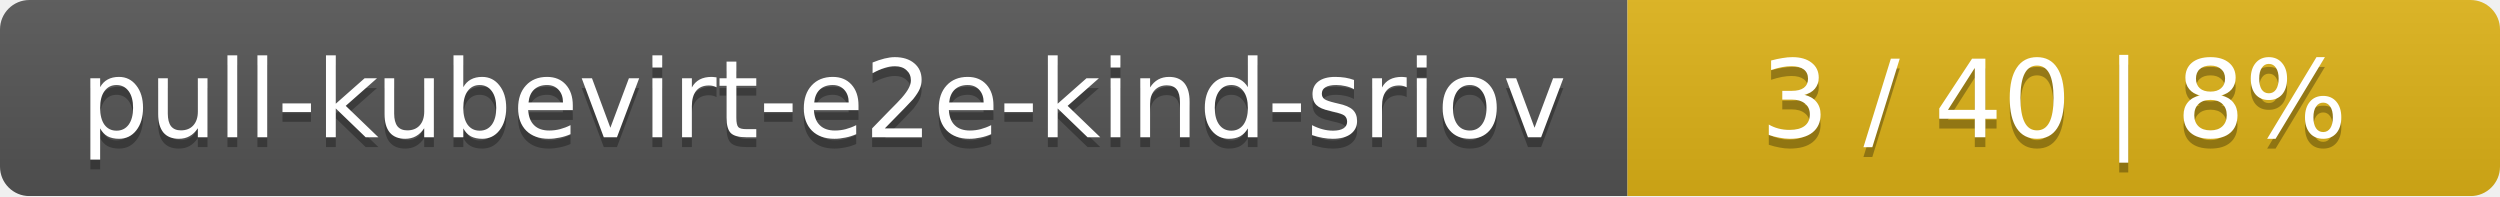
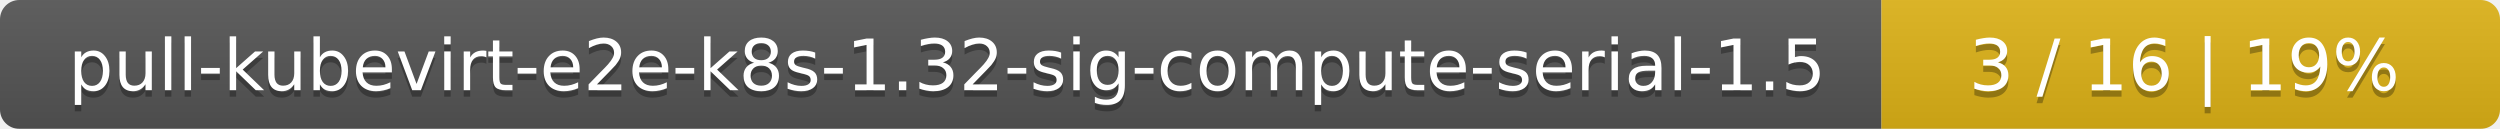
- <svg xmlns="http://www.w3.org/2000/svg" width="255" height="20">
+ <svg xmlns="http://www.w3.org/2000/svg" width="388" height="20">
  <linearGradient id="smooth" x2="0" y2="100%">
    <stop offset="0" stop-color="#bbb" stop-opacity=".1" />
    <stop offset="1" stop-opacity=".1" />
  </linearGradient>
  <mask id="round">
-     <rect width="255" height="20" rx="3" fill="#fff" />
+     <rect width="388" height="20" rx="3" fill="#fff" />
  </mask>
  <g mask="url(#round)">
-     <rect width="166" height="20" fill="#555" />
-     <rect x="166" width="89" height="20" fill="#dfb317" />
-     <rect width="255" height="20" fill="url(#smooth)" />
+     <rect width="292" height="20" fill="#555" />
+     <rect x="292" width="96" height="20" fill="#dfb317" />
+     <rect width="388" height="20" fill="url(#smooth)" />
  </g>
  <g fill="#fff" text-anchor="middle" font-family="DejaVu Sans,Verdana,Geneva,sans-serif" font-size="11">
-     <text x="84" y="15" fill="#010101" fill-opacity=".3">pull-kubevirt-e2e-kind-sriov</text>
-     <text x="84" y="14">pull-kubevirt-e2e-kind-sriov</text>
-     <text x="209.5" y="15" fill="#010101" fill-opacity=".3">3 / 40    |    8%</text>
-     <text x="209.5" y="14">3 / 40    |    8%</text>
+     <text x="147" y="15" fill="#010101" fill-opacity=".3">pull-kubevirt-e2e-k8s-1.32-sig-compute-serial-1.5</text>
+     <text x="147" y="14">pull-kubevirt-e2e-k8s-1.32-sig-compute-serial-1.5</text>
+     <text x="339" y="15" fill="#010101" fill-opacity=".3">3 / 16    |    19%</text>
+     <text x="339" y="14">3 / 16    |    19%</text>
  </g>
</svg>
